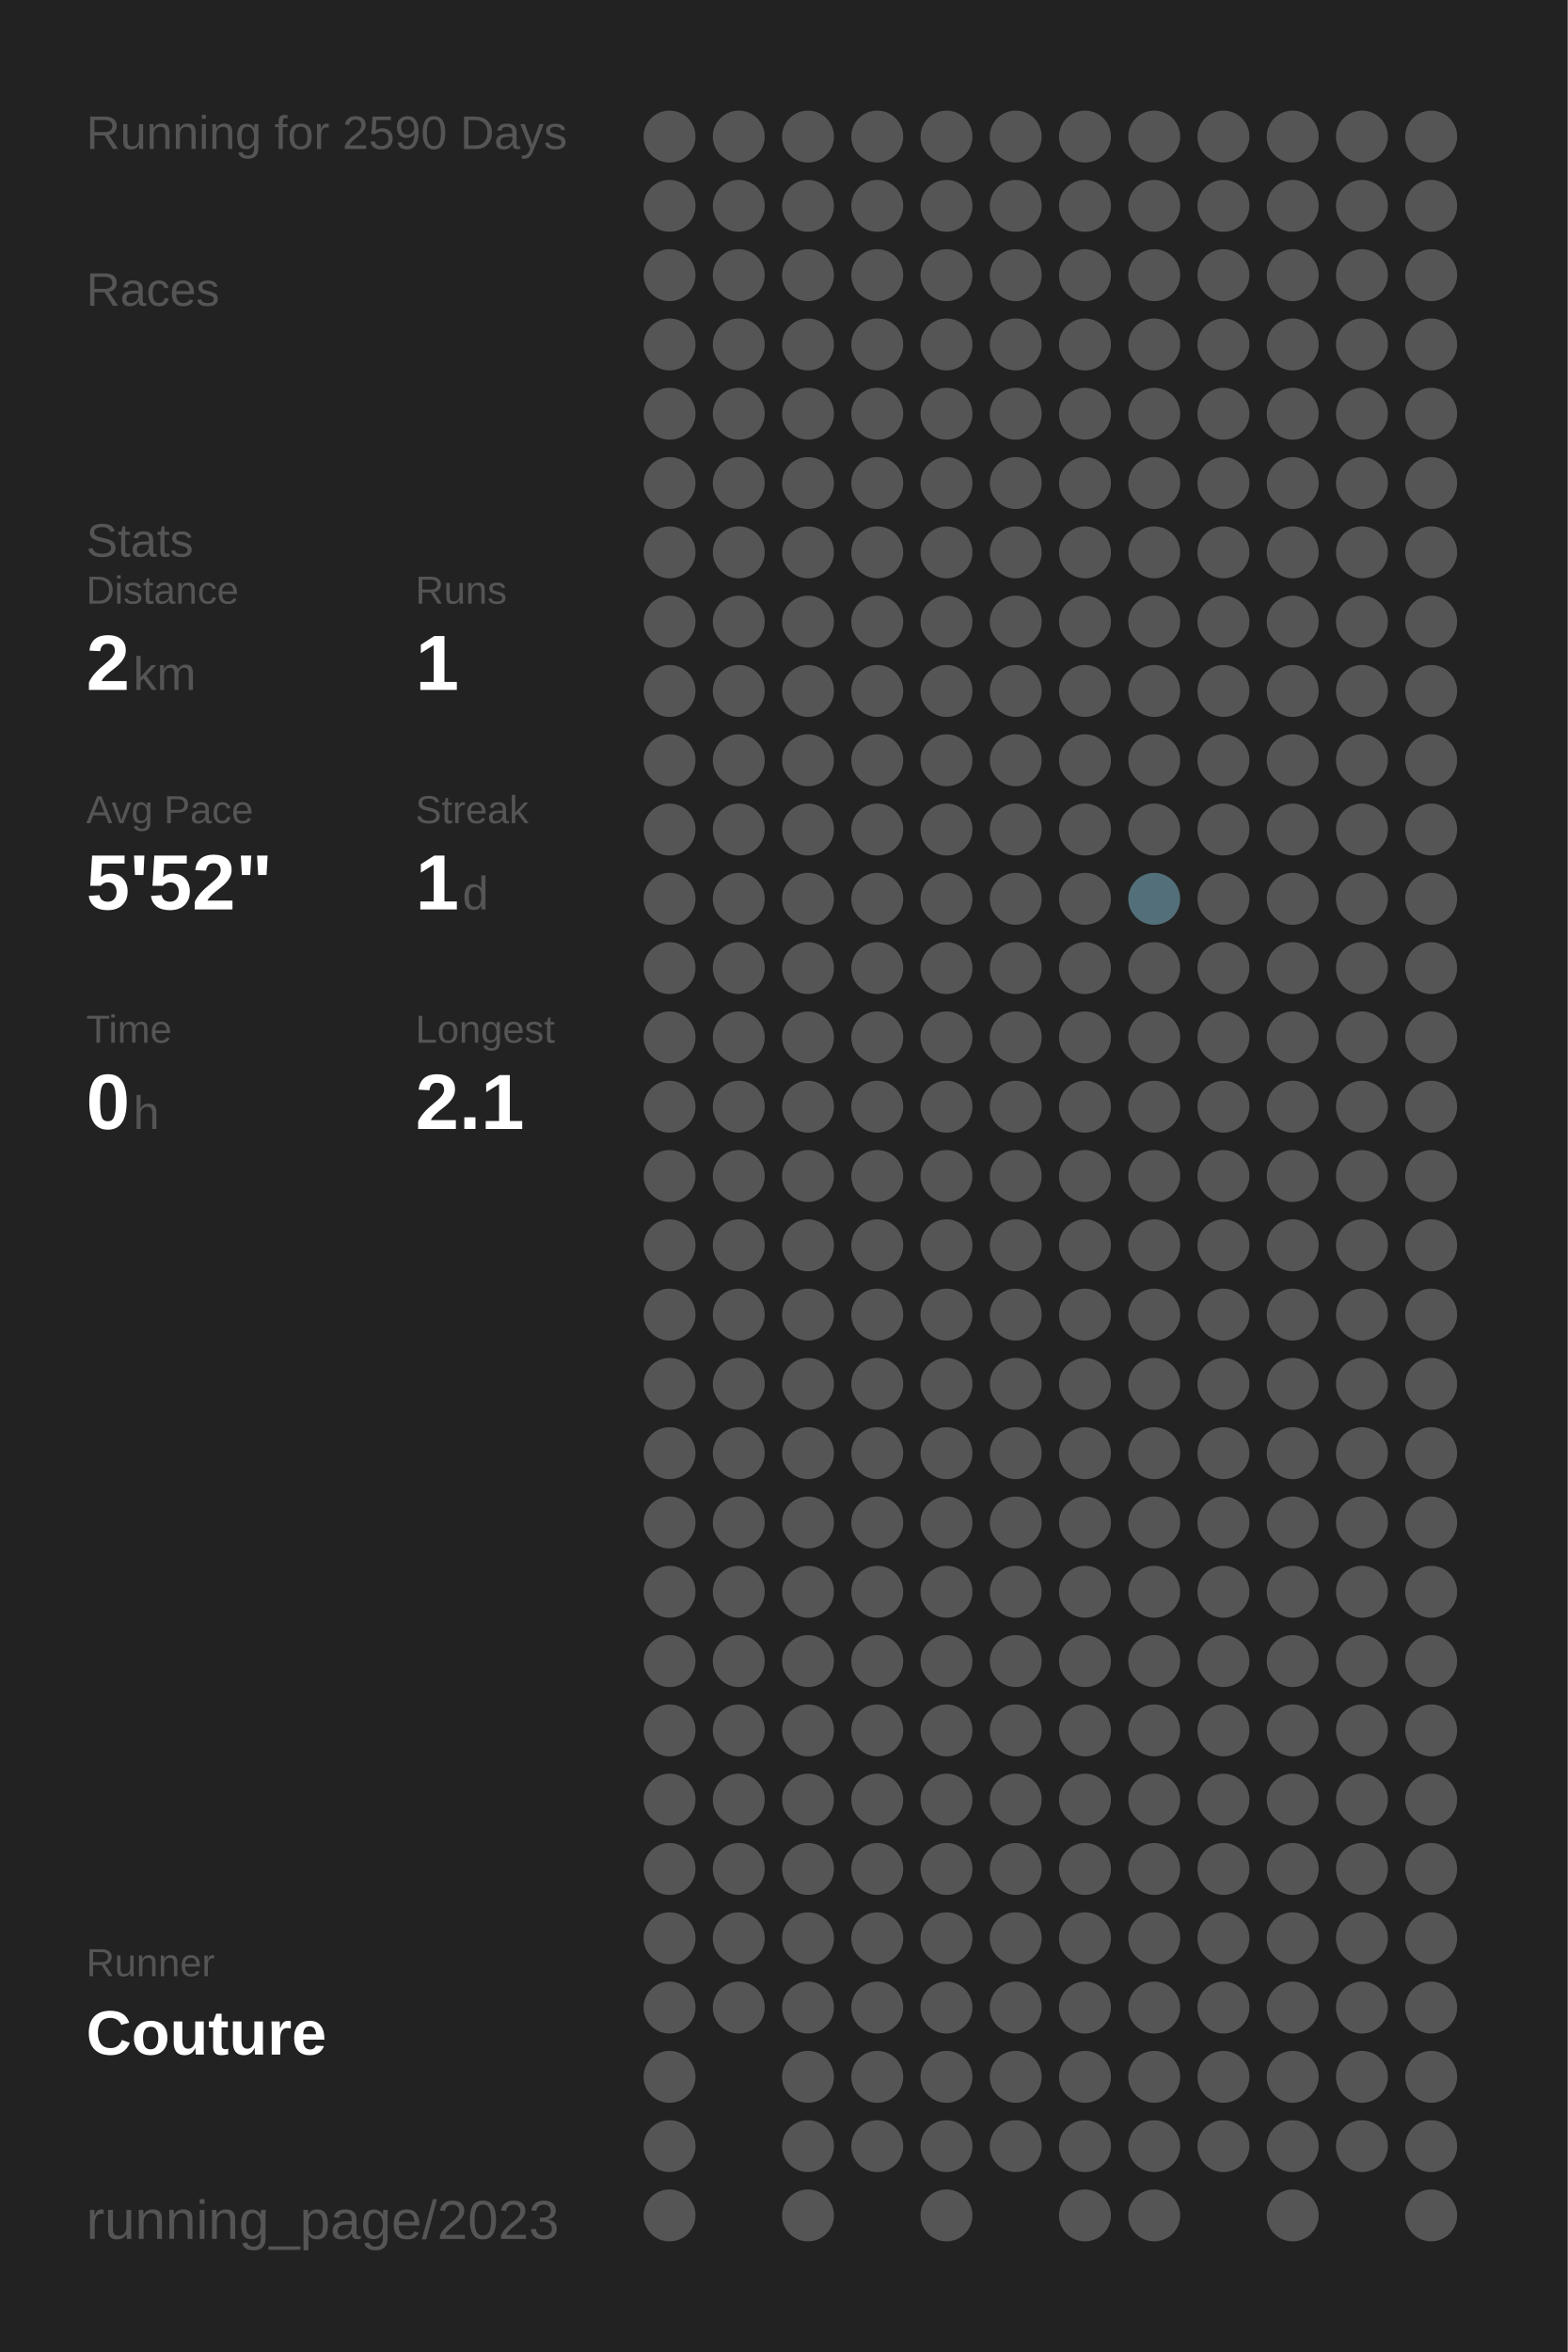
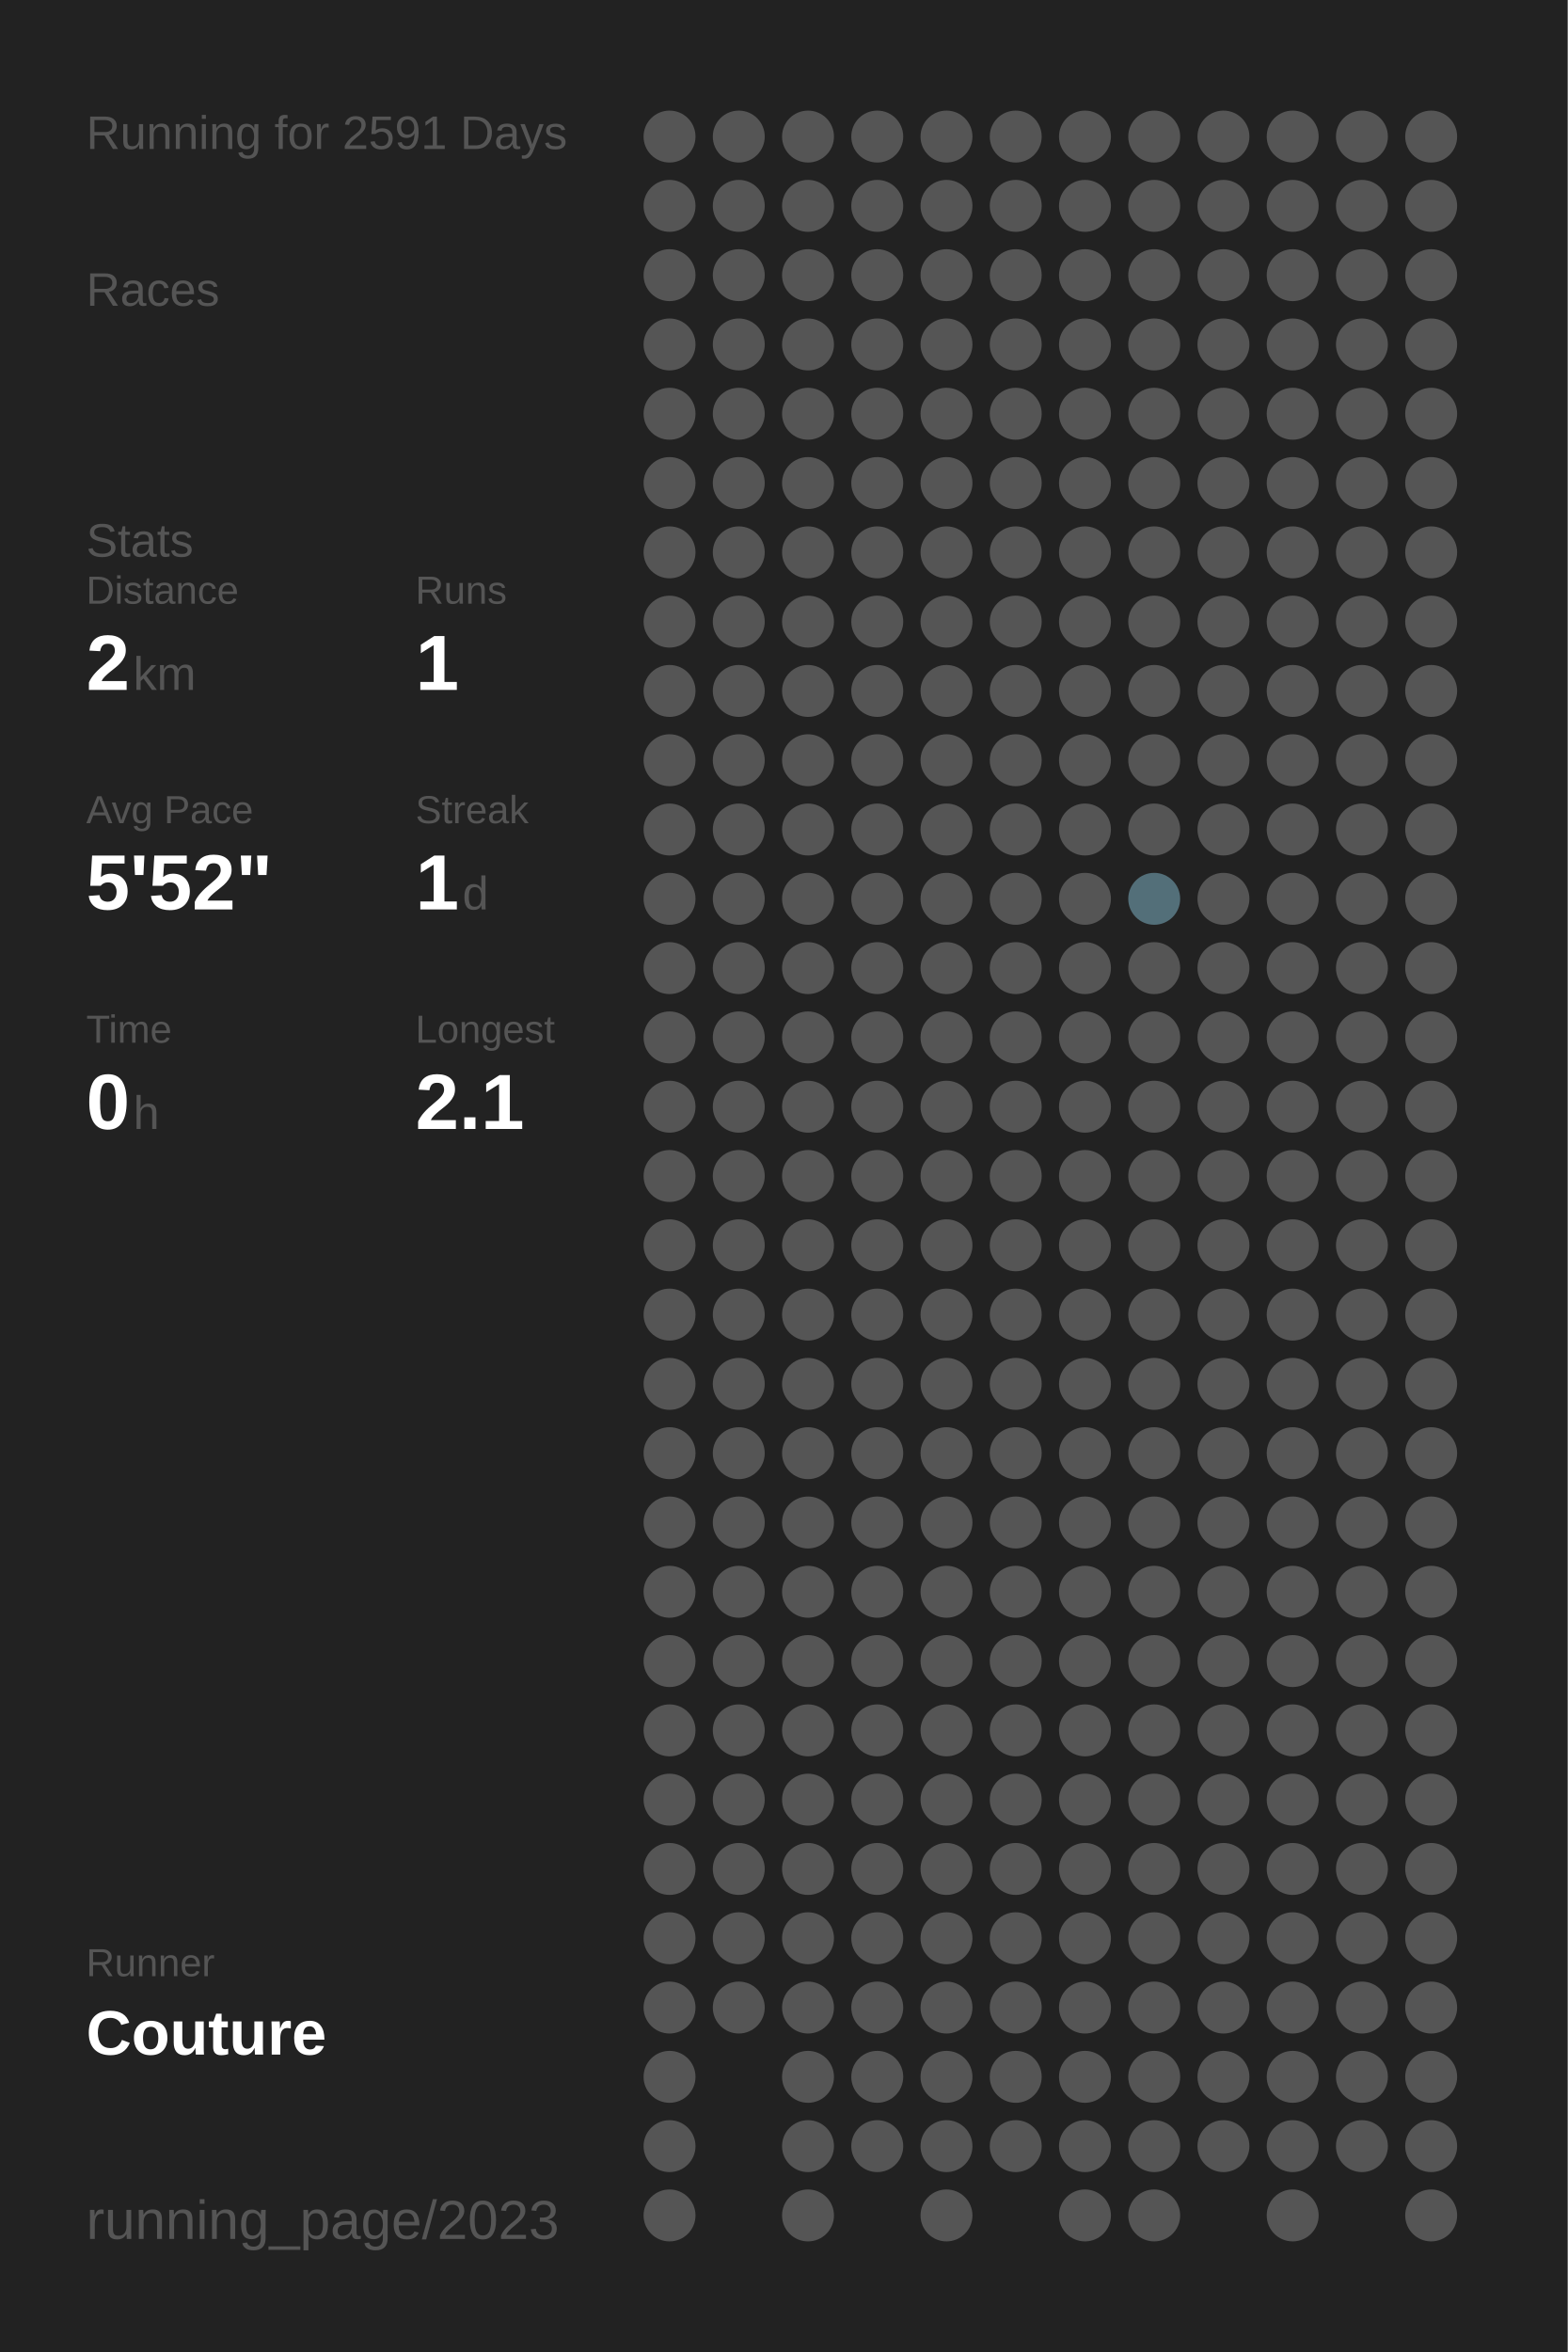
<svg xmlns="http://www.w3.org/2000/svg" baseProfile="full" height="300mm" version="1.1" viewBox="0,0,200,300" width="200mm">
  <defs />
  <rect fill="#222222" height="300" width="200" x="0" y="0" />
-   <text fill="#555555" style="font-size:6px; font-family:Arial;" x="11" y="19">Running for 2590 Days</text>
+   <text fill="#555555" style="font-size:6px; font-family:Arial;" x="11" y="19">Running for 2591 Days</text>
  <text fill="#555555" style="font-size:6px; font-family:Arial;" x="11" y="39">Races</text>
  <text fill="#555555" style="font-size:6px; font-family:Arial;" x="11" y="71">Stats</text>
  <text fill="#555555" style="font-size:5px; font-family:Arial;" x="11" y="77">Distance</text>
  <text fill="#FFFFFF" style="font-size:10px; font-family:Arial; font-weight:bold;" x="11" y="88">2</text>
  <text fill="#555555" style="font-size:6px; font-family:Arial;" x="17" y="88">km</text>
  <text fill="#555555" style="font-size:5px; font-family:Arial;" x="53" y="77">Runs</text>
  <text fill="#FFFFFF" style="font-size:10px; font-family:Arial; font-weight:bold;" x="53" y="88">1</text>
  <text fill="#555555" style="font-size:5px; font-family:Arial;" x="11" y="105">Avg Pace</text>
  <text fill="#FFFFFF" style="font-size:10px; font-family:Arial; font-weight:bold;" x="11" y="116">5'52"</text>
  <text fill="#555555" style="font-size:5px; font-family:Arial;" x="53" y="105">Streak</text>
  <text fill="#FFFFFF" style="font-size:10px; font-family:Arial; font-weight:bold;" x="53" y="116">1</text>
  <text fill="#555555" style="font-size:6px; font-family:Arial;" x="59" y="116">d</text>
  <text fill="#555555" style="font-size:5px; font-family:Arial;" x="11" y="133">Time</text>
  <text fill="#FFFFFF" style="font-size:10px; font-family:Arial; font-weight:bold;" x="11" y="144">0</text>
  <text fill="#555555" style="font-size:6px; font-family:Arial;" x="17" y="144">h</text>
  <text fill="#555555" style="font-size:5px; font-family:Arial;" x="53" y="133">Longest</text>
  <text fill="#FFFFFF" style="font-size:10px; font-family:Arial; font-weight:bold;" x="53" y="144">2.1</text>
  <text fill="#555555" style="font-size:5px; font-family:Arial;" x="11" y="252.065">Runner</text>
  <text fill="#FFFFFF" style="font-size:8px; font-family:Arial; font-weight:bold;" x="11" y="262.065">Couture</text>
  <text fill="#555555" style="font-size:7px; font-family:Arial;" x="11" y="285.581">running_page/2023</text>
  <circle cx="85.417" cy="17.419" fill="#555555" r="3.312" />
  <circle cx="85.417" cy="26.258" fill="#555555" r="3.312" />
  <circle cx="85.417" cy="35.097" fill="#555555" r="3.312" />
  <circle cx="85.417" cy="43.935" fill="#555555" r="3.312" />
  <circle cx="85.417" cy="52.774" fill="#555555" r="3.312" />
  <circle cx="85.417" cy="61.613" fill="#555555" r="3.312" />
  <circle cx="85.417" cy="70.452" fill="#555555" r="3.312" />
  <circle cx="85.417" cy="79.29" fill="#555555" r="3.312" />
  <circle cx="85.417" cy="88.129" fill="#555555" r="3.312" />
  <circle cx="85.417" cy="96.968" fill="#555555" r="3.312" />
  <circle cx="85.417" cy="105.806" fill="#555555" r="3.312" />
  <circle cx="85.417" cy="114.645" fill="#555555" r="3.312" />
  <circle cx="85.417" cy="123.484" fill="#555555" r="3.312" />
  <circle cx="85.417" cy="132.323" fill="#555555" r="3.312" />
  <circle cx="85.417" cy="141.161" fill="#555555" r="3.312" />
  <circle cx="85.417" cy="150" fill="#555555" r="3.312" />
  <circle cx="85.417" cy="158.839" fill="#555555" r="3.312" />
  <circle cx="85.417" cy="167.677" fill="#555555" r="3.312" />
  <circle cx="85.417" cy="176.516" fill="#555555" r="3.312" />
  <circle cx="85.417" cy="185.355" fill="#555555" r="3.312" />
  <circle cx="85.417" cy="194.194" fill="#555555" r="3.312" />
  <circle cx="85.417" cy="203.032" fill="#555555" r="3.312" />
  <circle cx="85.417" cy="211.871" fill="#555555" r="3.312" />
  <circle cx="85.417" cy="220.71" fill="#555555" r="3.312" />
  <circle cx="85.417" cy="229.548" fill="#555555" r="3.312" />
  <circle cx="85.417" cy="238.387" fill="#555555" r="3.312" />
  <circle cx="85.417" cy="247.226" fill="#555555" r="3.312" />
  <circle cx="85.417" cy="256.065" fill="#555555" r="3.312" />
  <circle cx="85.417" cy="264.903" fill="#555555" r="3.312" />
  <circle cx="85.417" cy="273.742" fill="#555555" r="3.312" />
  <circle cx="85.417" cy="282.581" fill="#555555" r="3.312" />
  <circle cx="94.25" cy="17.419" fill="#555555" r="3.312" />
  <circle cx="94.25" cy="26.258" fill="#555555" r="3.312" />
  <circle cx="94.25" cy="35.097" fill="#555555" r="3.312" />
  <circle cx="94.25" cy="43.935" fill="#555555" r="3.312" />
  <circle cx="94.25" cy="52.774" fill="#555555" r="3.312" />
  <circle cx="94.25" cy="61.613" fill="#555555" r="3.312" />
  <circle cx="94.25" cy="70.452" fill="#555555" r="3.312" />
  <circle cx="94.25" cy="79.29" fill="#555555" r="3.312" />
  <circle cx="94.25" cy="88.129" fill="#555555" r="3.312" />
  <circle cx="94.25" cy="96.968" fill="#555555" r="3.312" />
  <circle cx="94.25" cy="105.806" fill="#555555" r="3.312" />
  <circle cx="94.25" cy="114.645" fill="#555555" r="3.312" />
  <circle cx="94.25" cy="123.484" fill="#555555" r="3.312" />
  <circle cx="94.25" cy="132.323" fill="#555555" r="3.312" />
  <circle cx="94.25" cy="141.161" fill="#555555" r="3.312" />
  <circle cx="94.25" cy="150" fill="#555555" r="3.312" />
  <circle cx="94.25" cy="158.839" fill="#555555" r="3.312" />
  <circle cx="94.25" cy="167.677" fill="#555555" r="3.312" />
  <circle cx="94.25" cy="176.516" fill="#555555" r="3.312" />
  <circle cx="94.25" cy="185.355" fill="#555555" r="3.312" />
  <circle cx="94.25" cy="194.194" fill="#555555" r="3.312" />
  <circle cx="94.25" cy="203.032" fill="#555555" r="3.312" />
  <circle cx="94.25" cy="211.871" fill="#555555" r="3.312" />
  <circle cx="94.25" cy="220.71" fill="#555555" r="3.312" />
  <circle cx="94.25" cy="229.548" fill="#555555" r="3.312" />
  <circle cx="94.25" cy="238.387" fill="#555555" r="3.312" />
  <circle cx="94.25" cy="247.226" fill="#555555" r="3.312" />
  <circle cx="94.25" cy="256.065" fill="#555555" r="3.312" />
  <circle cx="103.083" cy="17.419" fill="#555555" r="3.312" />
  <circle cx="103.083" cy="26.258" fill="#555555" r="3.312" />
  <circle cx="103.083" cy="35.097" fill="#555555" r="3.312" />
  <circle cx="103.083" cy="43.935" fill="#555555" r="3.312" />
  <circle cx="103.083" cy="52.774" fill="#555555" r="3.312" />
  <circle cx="103.083" cy="61.613" fill="#555555" r="3.312" />
  <circle cx="103.083" cy="70.452" fill="#555555" r="3.312" />
  <circle cx="103.083" cy="79.29" fill="#555555" r="3.312" />
  <circle cx="103.083" cy="88.129" fill="#555555" r="3.312" />
  <circle cx="103.083" cy="96.968" fill="#555555" r="3.312" />
  <circle cx="103.083" cy="105.806" fill="#555555" r="3.312" />
  <circle cx="103.083" cy="114.645" fill="#555555" r="3.312" />
  <circle cx="103.083" cy="123.484" fill="#555555" r="3.312" />
  <circle cx="103.083" cy="132.323" fill="#555555" r="3.312" />
  <circle cx="103.083" cy="141.161" fill="#555555" r="3.312" />
  <circle cx="103.083" cy="150" fill="#555555" r="3.312" />
  <circle cx="103.083" cy="158.839" fill="#555555" r="3.312" />
  <circle cx="103.083" cy="167.677" fill="#555555" r="3.312" />
  <circle cx="103.083" cy="176.516" fill="#555555" r="3.312" />
  <circle cx="103.083" cy="185.355" fill="#555555" r="3.312" />
  <circle cx="103.083" cy="194.194" fill="#555555" r="3.312" />
  <circle cx="103.083" cy="203.032" fill="#555555" r="3.312" />
  <circle cx="103.083" cy="211.871" fill="#555555" r="3.312" />
  <circle cx="103.083" cy="220.71" fill="#555555" r="3.312" />
  <circle cx="103.083" cy="229.548" fill="#555555" r="3.312" />
  <circle cx="103.083" cy="238.387" fill="#555555" r="3.312" />
  <circle cx="103.083" cy="247.226" fill="#555555" r="3.312" />
  <circle cx="103.083" cy="256.065" fill="#555555" r="3.312" />
  <circle cx="103.083" cy="264.903" fill="#555555" r="3.312" />
  <circle cx="103.083" cy="273.742" fill="#555555" r="3.312" />
  <circle cx="103.083" cy="282.581" fill="#555555" r="3.312" />
  <circle cx="111.917" cy="17.419" fill="#555555" r="3.312" />
  <circle cx="111.917" cy="26.258" fill="#555555" r="3.312" />
  <circle cx="111.917" cy="35.097" fill="#555555" r="3.312" />
  <circle cx="111.917" cy="43.935" fill="#555555" r="3.312" />
  <circle cx="111.917" cy="52.774" fill="#555555" r="3.312" />
  <circle cx="111.917" cy="61.613" fill="#555555" r="3.312" />
  <circle cx="111.917" cy="70.452" fill="#555555" r="3.312" />
  <circle cx="111.917" cy="79.29" fill="#555555" r="3.312" />
  <circle cx="111.917" cy="88.129" fill="#555555" r="3.312" />
  <circle cx="111.917" cy="96.968" fill="#555555" r="3.312" />
  <circle cx="111.917" cy="105.806" fill="#555555" r="3.312" />
  <circle cx="111.917" cy="114.645" fill="#555555" r="3.312" />
  <circle cx="111.917" cy="123.484" fill="#555555" r="3.312" />
  <circle cx="111.917" cy="132.323" fill="#555555" r="3.312" />
  <circle cx="111.917" cy="141.161" fill="#555555" r="3.312" />
  <circle cx="111.917" cy="150" fill="#555555" r="3.312" />
  <circle cx="111.917" cy="158.839" fill="#555555" r="3.312" />
  <circle cx="111.917" cy="167.677" fill="#555555" r="3.312" />
  <circle cx="111.917" cy="176.516" fill="#555555" r="3.312" />
  <circle cx="111.917" cy="185.355" fill="#555555" r="3.312" />
  <circle cx="111.917" cy="194.194" fill="#555555" r="3.312" />
  <circle cx="111.917" cy="203.032" fill="#555555" r="3.312" />
  <circle cx="111.917" cy="211.871" fill="#555555" r="3.312" />
  <circle cx="111.917" cy="220.71" fill="#555555" r="3.312" />
  <circle cx="111.917" cy="229.548" fill="#555555" r="3.312" />
  <circle cx="111.917" cy="238.387" fill="#555555" r="3.312" />
  <circle cx="111.917" cy="247.226" fill="#555555" r="3.312" />
  <circle cx="111.917" cy="256.065" fill="#555555" r="3.312" />
  <circle cx="111.917" cy="264.903" fill="#555555" r="3.312" />
  <circle cx="111.917" cy="273.742" fill="#555555" r="3.312" />
  <circle cx="120.75" cy="17.419" fill="#555555" r="3.312" />
  <circle cx="120.75" cy="26.258" fill="#555555" r="3.312" />
  <circle cx="120.75" cy="35.097" fill="#555555" r="3.312" />
  <circle cx="120.75" cy="43.935" fill="#555555" r="3.312" />
  <circle cx="120.75" cy="52.774" fill="#555555" r="3.312" />
  <circle cx="120.75" cy="61.613" fill="#555555" r="3.312" />
  <circle cx="120.75" cy="70.452" fill="#555555" r="3.312" />
  <circle cx="120.75" cy="79.29" fill="#555555" r="3.312" />
  <circle cx="120.75" cy="88.129" fill="#555555" r="3.312" />
  <circle cx="120.75" cy="96.968" fill="#555555" r="3.312" />
  <circle cx="120.75" cy="105.806" fill="#555555" r="3.312" />
  <circle cx="120.75" cy="114.645" fill="#555555" r="3.312" />
  <circle cx="120.75" cy="123.484" fill="#555555" r="3.312" />
  <circle cx="120.75" cy="132.323" fill="#555555" r="3.312" />
  <circle cx="120.75" cy="141.161" fill="#555555" r="3.312" />
  <circle cx="120.75" cy="150" fill="#555555" r="3.312" />
  <circle cx="120.75" cy="158.839" fill="#555555" r="3.312" />
  <circle cx="120.75" cy="167.677" fill="#555555" r="3.312" />
  <circle cx="120.75" cy="176.516" fill="#555555" r="3.312" />
  <circle cx="120.75" cy="185.355" fill="#555555" r="3.312" />
  <circle cx="120.75" cy="194.194" fill="#555555" r="3.312" />
  <circle cx="120.75" cy="203.032" fill="#555555" r="3.312" />
  <circle cx="120.75" cy="211.871" fill="#555555" r="3.312" />
  <circle cx="120.75" cy="220.71" fill="#555555" r="3.312" />
  <circle cx="120.75" cy="229.548" fill="#555555" r="3.312" />
  <circle cx="120.75" cy="238.387" fill="#555555" r="3.312" />
  <circle cx="120.75" cy="247.226" fill="#555555" r="3.312" />
  <circle cx="120.75" cy="256.065" fill="#555555" r="3.312" />
  <circle cx="120.75" cy="264.903" fill="#555555" r="3.312" />
  <circle cx="120.75" cy="273.742" fill="#555555" r="3.312" />
  <circle cx="120.75" cy="282.581" fill="#555555" r="3.312" />
  <circle cx="129.583" cy="17.419" fill="#555555" r="3.312" />
  <circle cx="129.583" cy="26.258" fill="#555555" r="3.312" />
  <circle cx="129.583" cy="35.097" fill="#555555" r="3.312" />
  <circle cx="129.583" cy="43.935" fill="#555555" r="3.312" />
  <circle cx="129.583" cy="52.774" fill="#555555" r="3.312" />
  <circle cx="129.583" cy="61.613" fill="#555555" r="3.312" />
  <circle cx="129.583" cy="70.452" fill="#555555" r="3.312" />
  <circle cx="129.583" cy="79.29" fill="#555555" r="3.312" />
  <circle cx="129.583" cy="88.129" fill="#555555" r="3.312" />
  <circle cx="129.583" cy="96.968" fill="#555555" r="3.312" />
  <circle cx="129.583" cy="105.806" fill="#555555" r="3.312" />
  <circle cx="129.583" cy="114.645" fill="#555555" r="3.312" />
  <circle cx="129.583" cy="123.484" fill="#555555" r="3.312" />
  <circle cx="129.583" cy="132.323" fill="#555555" r="3.312" />
  <circle cx="129.583" cy="141.161" fill="#555555" r="3.312" />
  <circle cx="129.583" cy="150" fill="#555555" r="3.312" />
  <circle cx="129.583" cy="158.839" fill="#555555" r="3.312" />
  <circle cx="129.583" cy="167.677" fill="#555555" r="3.312" />
  <circle cx="129.583" cy="176.516" fill="#555555" r="3.312" />
  <circle cx="129.583" cy="185.355" fill="#555555" r="3.312" />
  <circle cx="129.583" cy="194.194" fill="#555555" r="3.312" />
  <circle cx="129.583" cy="203.032" fill="#555555" r="3.312" />
  <circle cx="129.583" cy="211.871" fill="#555555" r="3.312" />
  <circle cx="129.583" cy="220.71" fill="#555555" r="3.312" />
  <circle cx="129.583" cy="229.548" fill="#555555" r="3.312" />
  <circle cx="129.583" cy="238.387" fill="#555555" r="3.312" />
  <circle cx="129.583" cy="247.226" fill="#555555" r="3.312" />
  <circle cx="129.583" cy="256.065" fill="#555555" r="3.312" />
  <circle cx="129.583" cy="264.903" fill="#555555" r="3.312" />
  <circle cx="129.583" cy="273.742" fill="#555555" r="3.312" />
  <circle cx="138.417" cy="17.419" fill="#555555" r="3.312" />
  <circle cx="138.417" cy="26.258" fill="#555555" r="3.312" />
  <circle cx="138.417" cy="35.097" fill="#555555" r="3.312" />
  <circle cx="138.417" cy="43.935" fill="#555555" r="3.312" />
  <circle cx="138.417" cy="52.774" fill="#555555" r="3.312" />
  <circle cx="138.417" cy="61.613" fill="#555555" r="3.312" />
  <circle cx="138.417" cy="70.452" fill="#555555" r="3.312" />
  <circle cx="138.417" cy="79.29" fill="#555555" r="3.312" />
  <circle cx="138.417" cy="88.129" fill="#555555" r="3.312" />
  <circle cx="138.417" cy="96.968" fill="#555555" r="3.312" />
  <circle cx="138.417" cy="105.806" fill="#555555" r="3.312" />
  <circle cx="138.417" cy="114.645" fill="#555555" r="3.312" />
  <circle cx="138.417" cy="123.484" fill="#555555" r="3.312" />
  <circle cx="138.417" cy="132.323" fill="#555555" r="3.312" />
  <circle cx="138.417" cy="141.161" fill="#555555" r="3.312" />
  <circle cx="138.417" cy="150" fill="#555555" r="3.312" />
  <circle cx="138.417" cy="158.839" fill="#555555" r="3.312" />
  <circle cx="138.417" cy="167.677" fill="#555555" r="3.312" />
  <circle cx="138.417" cy="176.516" fill="#555555" r="3.312" />
  <circle cx="138.417" cy="185.355" fill="#555555" r="3.312" />
  <circle cx="138.417" cy="194.194" fill="#555555" r="3.312" />
  <circle cx="138.417" cy="203.032" fill="#555555" r="3.312" />
  <circle cx="138.417" cy="211.871" fill="#555555" r="3.312" />
  <circle cx="138.417" cy="220.71" fill="#555555" r="3.312" />
  <circle cx="138.417" cy="229.548" fill="#555555" r="3.312" />
  <circle cx="138.417" cy="238.387" fill="#555555" r="3.312" />
  <circle cx="138.417" cy="247.226" fill="#555555" r="3.312" />
  <circle cx="138.417" cy="256.065" fill="#555555" r="3.312" />
  <circle cx="138.417" cy="264.903" fill="#555555" r="3.312" />
  <circle cx="138.417" cy="273.742" fill="#555555" r="3.312" />
  <circle cx="138.417" cy="282.581" fill="#555555" r="3.312" />
  <circle cx="147.25" cy="17.419" fill="#555555" r="3.312" />
  <circle cx="147.25" cy="26.258" fill="#555555" r="3.312" />
  <circle cx="147.25" cy="35.097" fill="#555555" r="3.312" />
  <circle cx="147.25" cy="43.935" fill="#555555" r="3.312" />
  <circle cx="147.25" cy="52.774" fill="#555555" r="3.312" />
  <circle cx="147.25" cy="61.613" fill="#555555" r="3.312" />
  <circle cx="147.25" cy="70.452" fill="#555555" r="3.312" />
  <circle cx="147.25" cy="79.29" fill="#555555" r="3.312" />
  <circle cx="147.25" cy="88.129" fill="#555555" r="3.312" />
  <circle cx="147.25" cy="96.968" fill="#555555" r="3.312" />
  <circle cx="147.25" cy="105.806" fill="#555555" r="3.312" />
  <circle cx="147.25" cy="114.645" fill="#536f79" r="3.312" />
  <circle cx="147.25" cy="123.484" fill="#555555" r="3.312" />
  <circle cx="147.25" cy="132.323" fill="#555555" r="3.312" />
  <circle cx="147.25" cy="141.161" fill="#555555" r="3.312" />
  <circle cx="147.25" cy="150" fill="#555555" r="3.312" />
  <circle cx="147.25" cy="158.839" fill="#555555" r="3.312" />
  <circle cx="147.25" cy="167.677" fill="#555555" r="3.312" />
  <circle cx="147.25" cy="176.516" fill="#555555" r="3.312" />
  <circle cx="147.25" cy="185.355" fill="#555555" r="3.312" />
  <circle cx="147.25" cy="194.194" fill="#555555" r="3.312" />
  <circle cx="147.25" cy="203.032" fill="#555555" r="3.312" />
  <circle cx="147.25" cy="211.871" fill="#555555" r="3.312" />
  <circle cx="147.25" cy="220.71" fill="#555555" r="3.312" />
  <circle cx="147.25" cy="229.548" fill="#555555" r="3.312" />
  <circle cx="147.25" cy="238.387" fill="#555555" r="3.312" />
  <circle cx="147.25" cy="247.226" fill="#555555" r="3.312" />
  <circle cx="147.25" cy="256.065" fill="#555555" r="3.312" />
  <circle cx="147.25" cy="264.903" fill="#555555" r="3.312" />
  <circle cx="147.25" cy="273.742" fill="#555555" r="3.312" />
  <circle cx="147.25" cy="282.581" fill="#555555" r="3.312" />
  <circle cx="156.083" cy="17.419" fill="#555555" r="3.312" />
  <circle cx="156.083" cy="26.258" fill="#555555" r="3.312" />
  <circle cx="156.083" cy="35.097" fill="#555555" r="3.312" />
  <circle cx="156.083" cy="43.935" fill="#555555" r="3.312" />
  <circle cx="156.083" cy="52.774" fill="#555555" r="3.312" />
  <circle cx="156.083" cy="61.613" fill="#555555" r="3.312" />
  <circle cx="156.083" cy="70.452" fill="#555555" r="3.312" />
  <circle cx="156.083" cy="79.29" fill="#555555" r="3.312" />
  <circle cx="156.083" cy="88.129" fill="#555555" r="3.312" />
  <circle cx="156.083" cy="96.968" fill="#555555" r="3.312" />
  <circle cx="156.083" cy="105.806" fill="#555555" r="3.312" />
  <circle cx="156.083" cy="114.645" fill="#555555" r="3.312" />
  <circle cx="156.083" cy="123.484" fill="#555555" r="3.312" />
  <circle cx="156.083" cy="132.323" fill="#555555" r="3.312" />
  <circle cx="156.083" cy="141.161" fill="#555555" r="3.312" />
  <circle cx="156.083" cy="150" fill="#555555" r="3.312" />
  <circle cx="156.083" cy="158.839" fill="#555555" r="3.312" />
  <circle cx="156.083" cy="167.677" fill="#555555" r="3.312" />
  <circle cx="156.083" cy="176.516" fill="#555555" r="3.312" />
  <circle cx="156.083" cy="185.355" fill="#555555" r="3.312" />
  <circle cx="156.083" cy="194.194" fill="#555555" r="3.312" />
  <circle cx="156.083" cy="203.032" fill="#555555" r="3.312" />
  <circle cx="156.083" cy="211.871" fill="#555555" r="3.312" />
  <circle cx="156.083" cy="220.71" fill="#555555" r="3.312" />
  <circle cx="156.083" cy="229.548" fill="#555555" r="3.312" />
  <circle cx="156.083" cy="238.387" fill="#555555" r="3.312" />
  <circle cx="156.083" cy="247.226" fill="#555555" r="3.312" />
  <circle cx="156.083" cy="256.065" fill="#555555" r="3.312" />
  <circle cx="156.083" cy="264.903" fill="#555555" r="3.312" />
  <circle cx="156.083" cy="273.742" fill="#555555" r="3.312" />
  <circle cx="164.917" cy="17.419" fill="#555555" r="3.312" />
  <circle cx="164.917" cy="26.258" fill="#555555" r="3.312" />
  <circle cx="164.917" cy="35.097" fill="#555555" r="3.312" />
  <circle cx="164.917" cy="43.935" fill="#555555" r="3.312" />
  <circle cx="164.917" cy="52.774" fill="#555555" r="3.312" />
  <circle cx="164.917" cy="61.613" fill="#555555" r="3.312" />
  <circle cx="164.917" cy="70.452" fill="#555555" r="3.312" />
  <circle cx="164.917" cy="79.29" fill="#555555" r="3.312" />
  <circle cx="164.917" cy="88.129" fill="#555555" r="3.312" />
  <circle cx="164.917" cy="96.968" fill="#555555" r="3.312" />
  <circle cx="164.917" cy="105.806" fill="#555555" r="3.312" />
  <circle cx="164.917" cy="114.645" fill="#555555" r="3.312" />
  <circle cx="164.917" cy="123.484" fill="#555555" r="3.312" />
  <circle cx="164.917" cy="132.323" fill="#555555" r="3.312" />
  <circle cx="164.917" cy="141.161" fill="#555555" r="3.312" />
  <circle cx="164.917" cy="150" fill="#555555" r="3.312" />
  <circle cx="164.917" cy="158.839" fill="#555555" r="3.312" />
  <circle cx="164.917" cy="167.677" fill="#555555" r="3.312" />
  <circle cx="164.917" cy="176.516" fill="#555555" r="3.312" />
  <circle cx="164.917" cy="185.355" fill="#555555" r="3.312" />
  <circle cx="164.917" cy="194.194" fill="#555555" r="3.312" />
  <circle cx="164.917" cy="203.032" fill="#555555" r="3.312" />
  <circle cx="164.917" cy="211.871" fill="#555555" r="3.312" />
  <circle cx="164.917" cy="220.71" fill="#555555" r="3.312" />
  <circle cx="164.917" cy="229.548" fill="#555555" r="3.312" />
  <circle cx="164.917" cy="238.387" fill="#555555" r="3.312" />
  <circle cx="164.917" cy="247.226" fill="#555555" r="3.312" />
  <circle cx="164.917" cy="256.065" fill="#555555" r="3.312" />
  <circle cx="164.917" cy="264.903" fill="#555555" r="3.312" />
  <circle cx="164.917" cy="273.742" fill="#555555" r="3.312" />
  <circle cx="164.917" cy="282.581" fill="#555555" r="3.312" />
  <circle cx="173.75" cy="17.419" fill="#555555" r="3.312" />
  <circle cx="173.75" cy="26.258" fill="#555555" r="3.312" />
  <circle cx="173.75" cy="35.097" fill="#555555" r="3.312" />
  <circle cx="173.75" cy="43.935" fill="#555555" r="3.312" />
  <circle cx="173.75" cy="52.774" fill="#555555" r="3.312" />
  <circle cx="173.75" cy="61.613" fill="#555555" r="3.312" />
  <circle cx="173.75" cy="70.452" fill="#555555" r="3.312" />
  <circle cx="173.75" cy="79.29" fill="#555555" r="3.312" />
  <circle cx="173.75" cy="88.129" fill="#555555" r="3.312" />
  <circle cx="173.75" cy="96.968" fill="#555555" r="3.312" />
  <circle cx="173.75" cy="105.806" fill="#555555" r="3.312" />
  <circle cx="173.75" cy="114.645" fill="#555555" r="3.312" />
  <circle cx="173.75" cy="123.484" fill="#555555" r="3.312" />
  <circle cx="173.75" cy="132.323" fill="#555555" r="3.312" />
  <circle cx="173.75" cy="141.161" fill="#555555" r="3.312" />
  <circle cx="173.75" cy="150" fill="#555555" r="3.312" />
  <circle cx="173.75" cy="158.839" fill="#555555" r="3.312" />
  <circle cx="173.75" cy="167.677" fill="#555555" r="3.312" />
  <circle cx="173.75" cy="176.516" fill="#555555" r="3.312" />
  <circle cx="173.75" cy="185.355" fill="#555555" r="3.312" />
  <circle cx="173.75" cy="194.194" fill="#555555" r="3.312" />
  <circle cx="173.75" cy="203.032" fill="#555555" r="3.312" />
  <circle cx="173.75" cy="211.871" fill="#555555" r="3.312" />
  <circle cx="173.75" cy="220.71" fill="#555555" r="3.312" />
  <circle cx="173.75" cy="229.548" fill="#555555" r="3.312" />
  <circle cx="173.75" cy="238.387" fill="#555555" r="3.312" />
  <circle cx="173.75" cy="247.226" fill="#555555" r="3.312" />
  <circle cx="173.75" cy="256.065" fill="#555555" r="3.312" />
  <circle cx="173.75" cy="264.903" fill="#555555" r="3.312" />
  <circle cx="173.75" cy="273.742" fill="#555555" r="3.312" />
  <circle cx="182.583" cy="17.419" fill="#555555" r="3.312" />
  <circle cx="182.583" cy="26.258" fill="#555555" r="3.312" />
  <circle cx="182.583" cy="35.097" fill="#555555" r="3.312" />
  <circle cx="182.583" cy="43.935" fill="#555555" r="3.312" />
  <circle cx="182.583" cy="52.774" fill="#555555" r="3.312" />
  <circle cx="182.583" cy="61.613" fill="#555555" r="3.312" />
  <circle cx="182.583" cy="70.452" fill="#555555" r="3.312" />
  <circle cx="182.583" cy="79.29" fill="#555555" r="3.312" />
  <circle cx="182.583" cy="88.129" fill="#555555" r="3.312" />
  <circle cx="182.583" cy="96.968" fill="#555555" r="3.312" />
  <circle cx="182.583" cy="105.806" fill="#555555" r="3.312" />
  <circle cx="182.583" cy="114.645" fill="#555555" r="3.312" />
  <circle cx="182.583" cy="123.484" fill="#555555" r="3.312" />
  <circle cx="182.583" cy="132.323" fill="#555555" r="3.312" />
  <circle cx="182.583" cy="141.161" fill="#555555" r="3.312" />
  <circle cx="182.583" cy="150" fill="#555555" r="3.312" />
  <circle cx="182.583" cy="158.839" fill="#555555" r="3.312" />
  <circle cx="182.583" cy="167.677" fill="#555555" r="3.312" />
  <circle cx="182.583" cy="176.516" fill="#555555" r="3.312" />
  <circle cx="182.583" cy="185.355" fill="#555555" r="3.312" />
  <circle cx="182.583" cy="194.194" fill="#555555" r="3.312" />
  <circle cx="182.583" cy="203.032" fill="#555555" r="3.312" />
  <circle cx="182.583" cy="211.871" fill="#555555" r="3.312" />
  <circle cx="182.583" cy="220.71" fill="#555555" r="3.312" />
  <circle cx="182.583" cy="229.548" fill="#555555" r="3.312" />
  <circle cx="182.583" cy="238.387" fill="#555555" r="3.312" />
  <circle cx="182.583" cy="247.226" fill="#555555" r="3.312" />
  <circle cx="182.583" cy="256.065" fill="#555555" r="3.312" />
  <circle cx="182.583" cy="264.903" fill="#555555" r="3.312" />
  <circle cx="182.583" cy="273.742" fill="#555555" r="3.312" />
  <circle cx="182.583" cy="282.581" fill="#555555" r="3.312" />
</svg>
